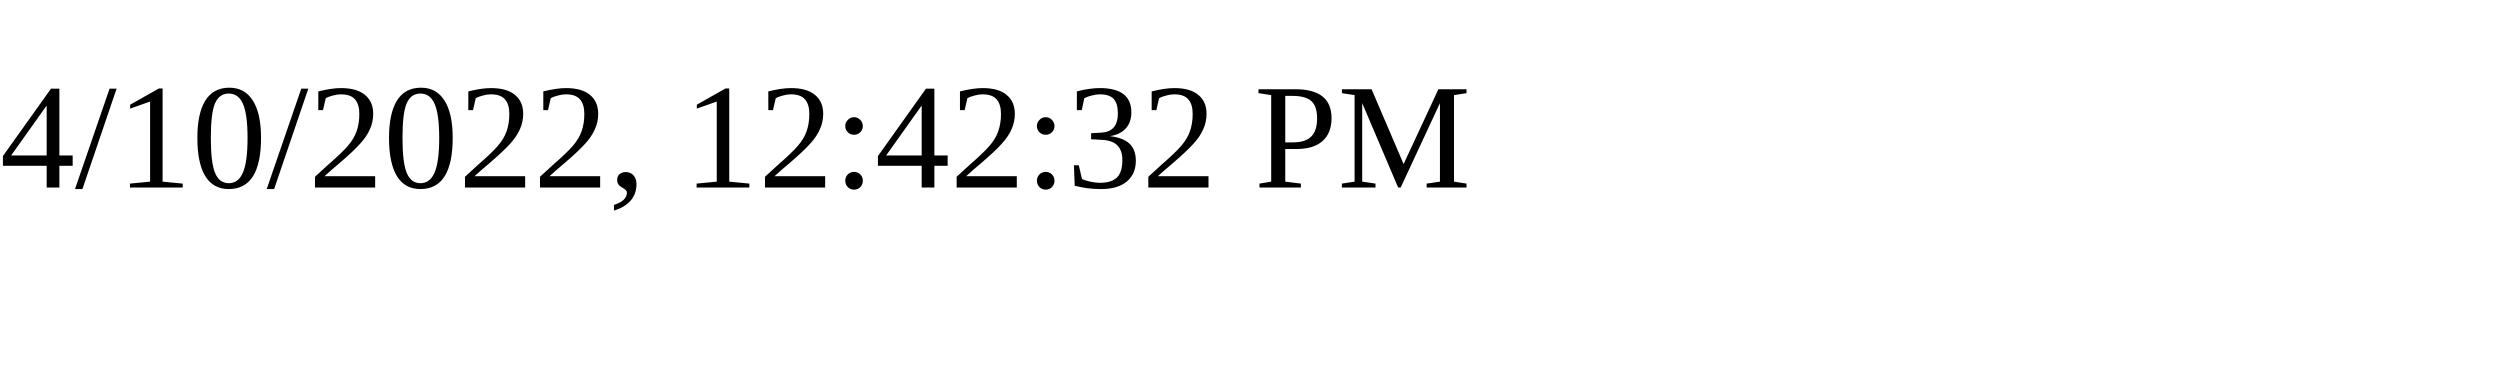
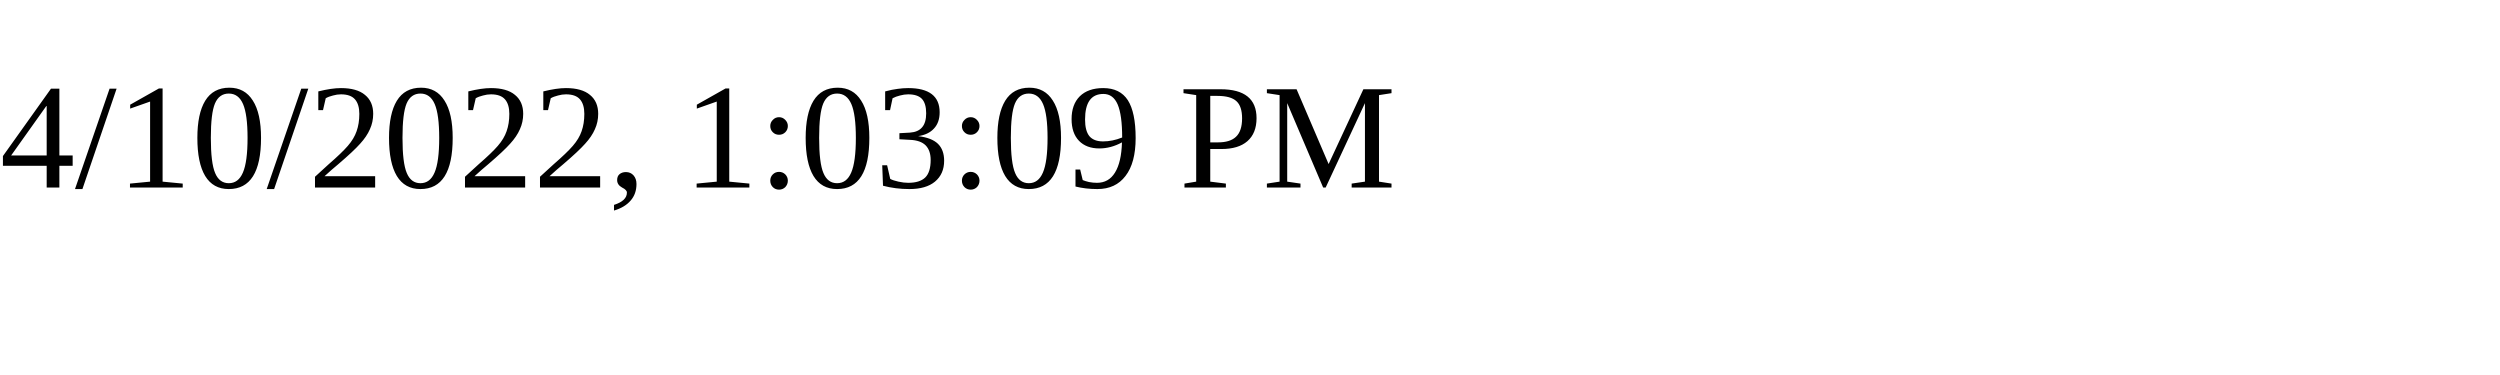
<svg xmlns="http://www.w3.org/2000/svg" height="30" width="200">
-   <text x="0" y="15">4/10/2022, 12:42:32 PM</text>
+   <text x="0" y="15">4/10/2022, 1:03:09 PM</text>
</svg>
